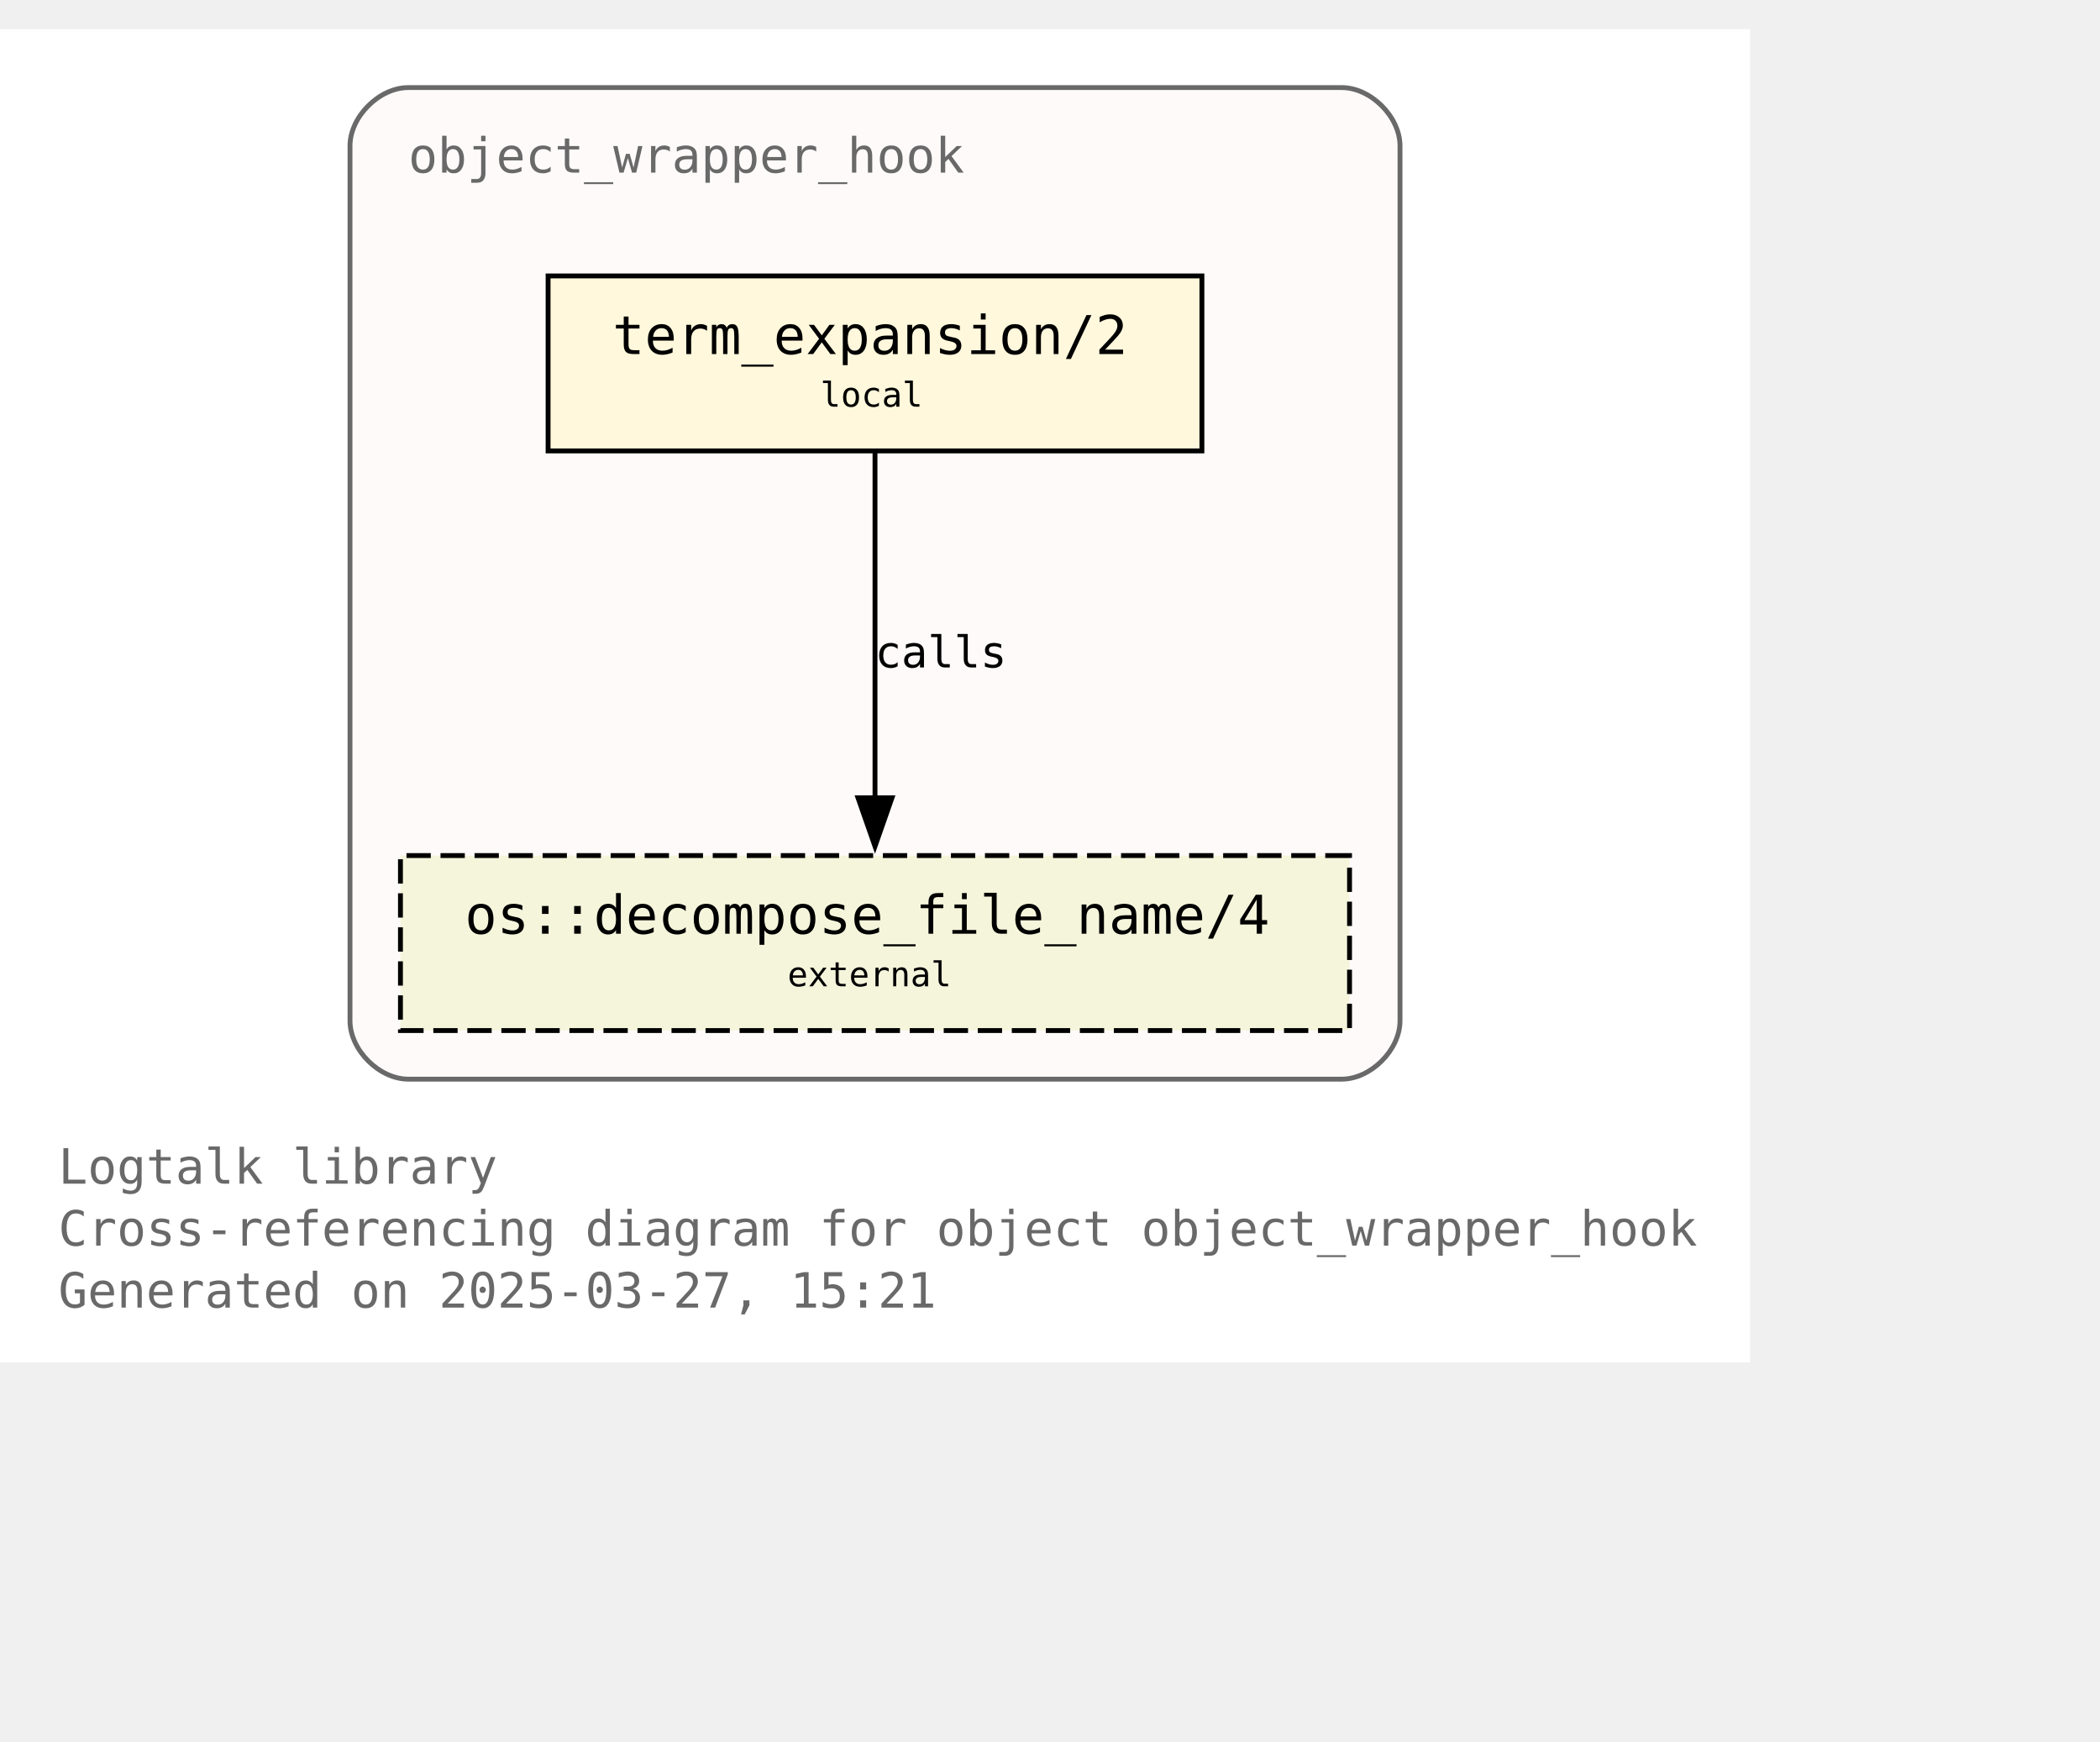
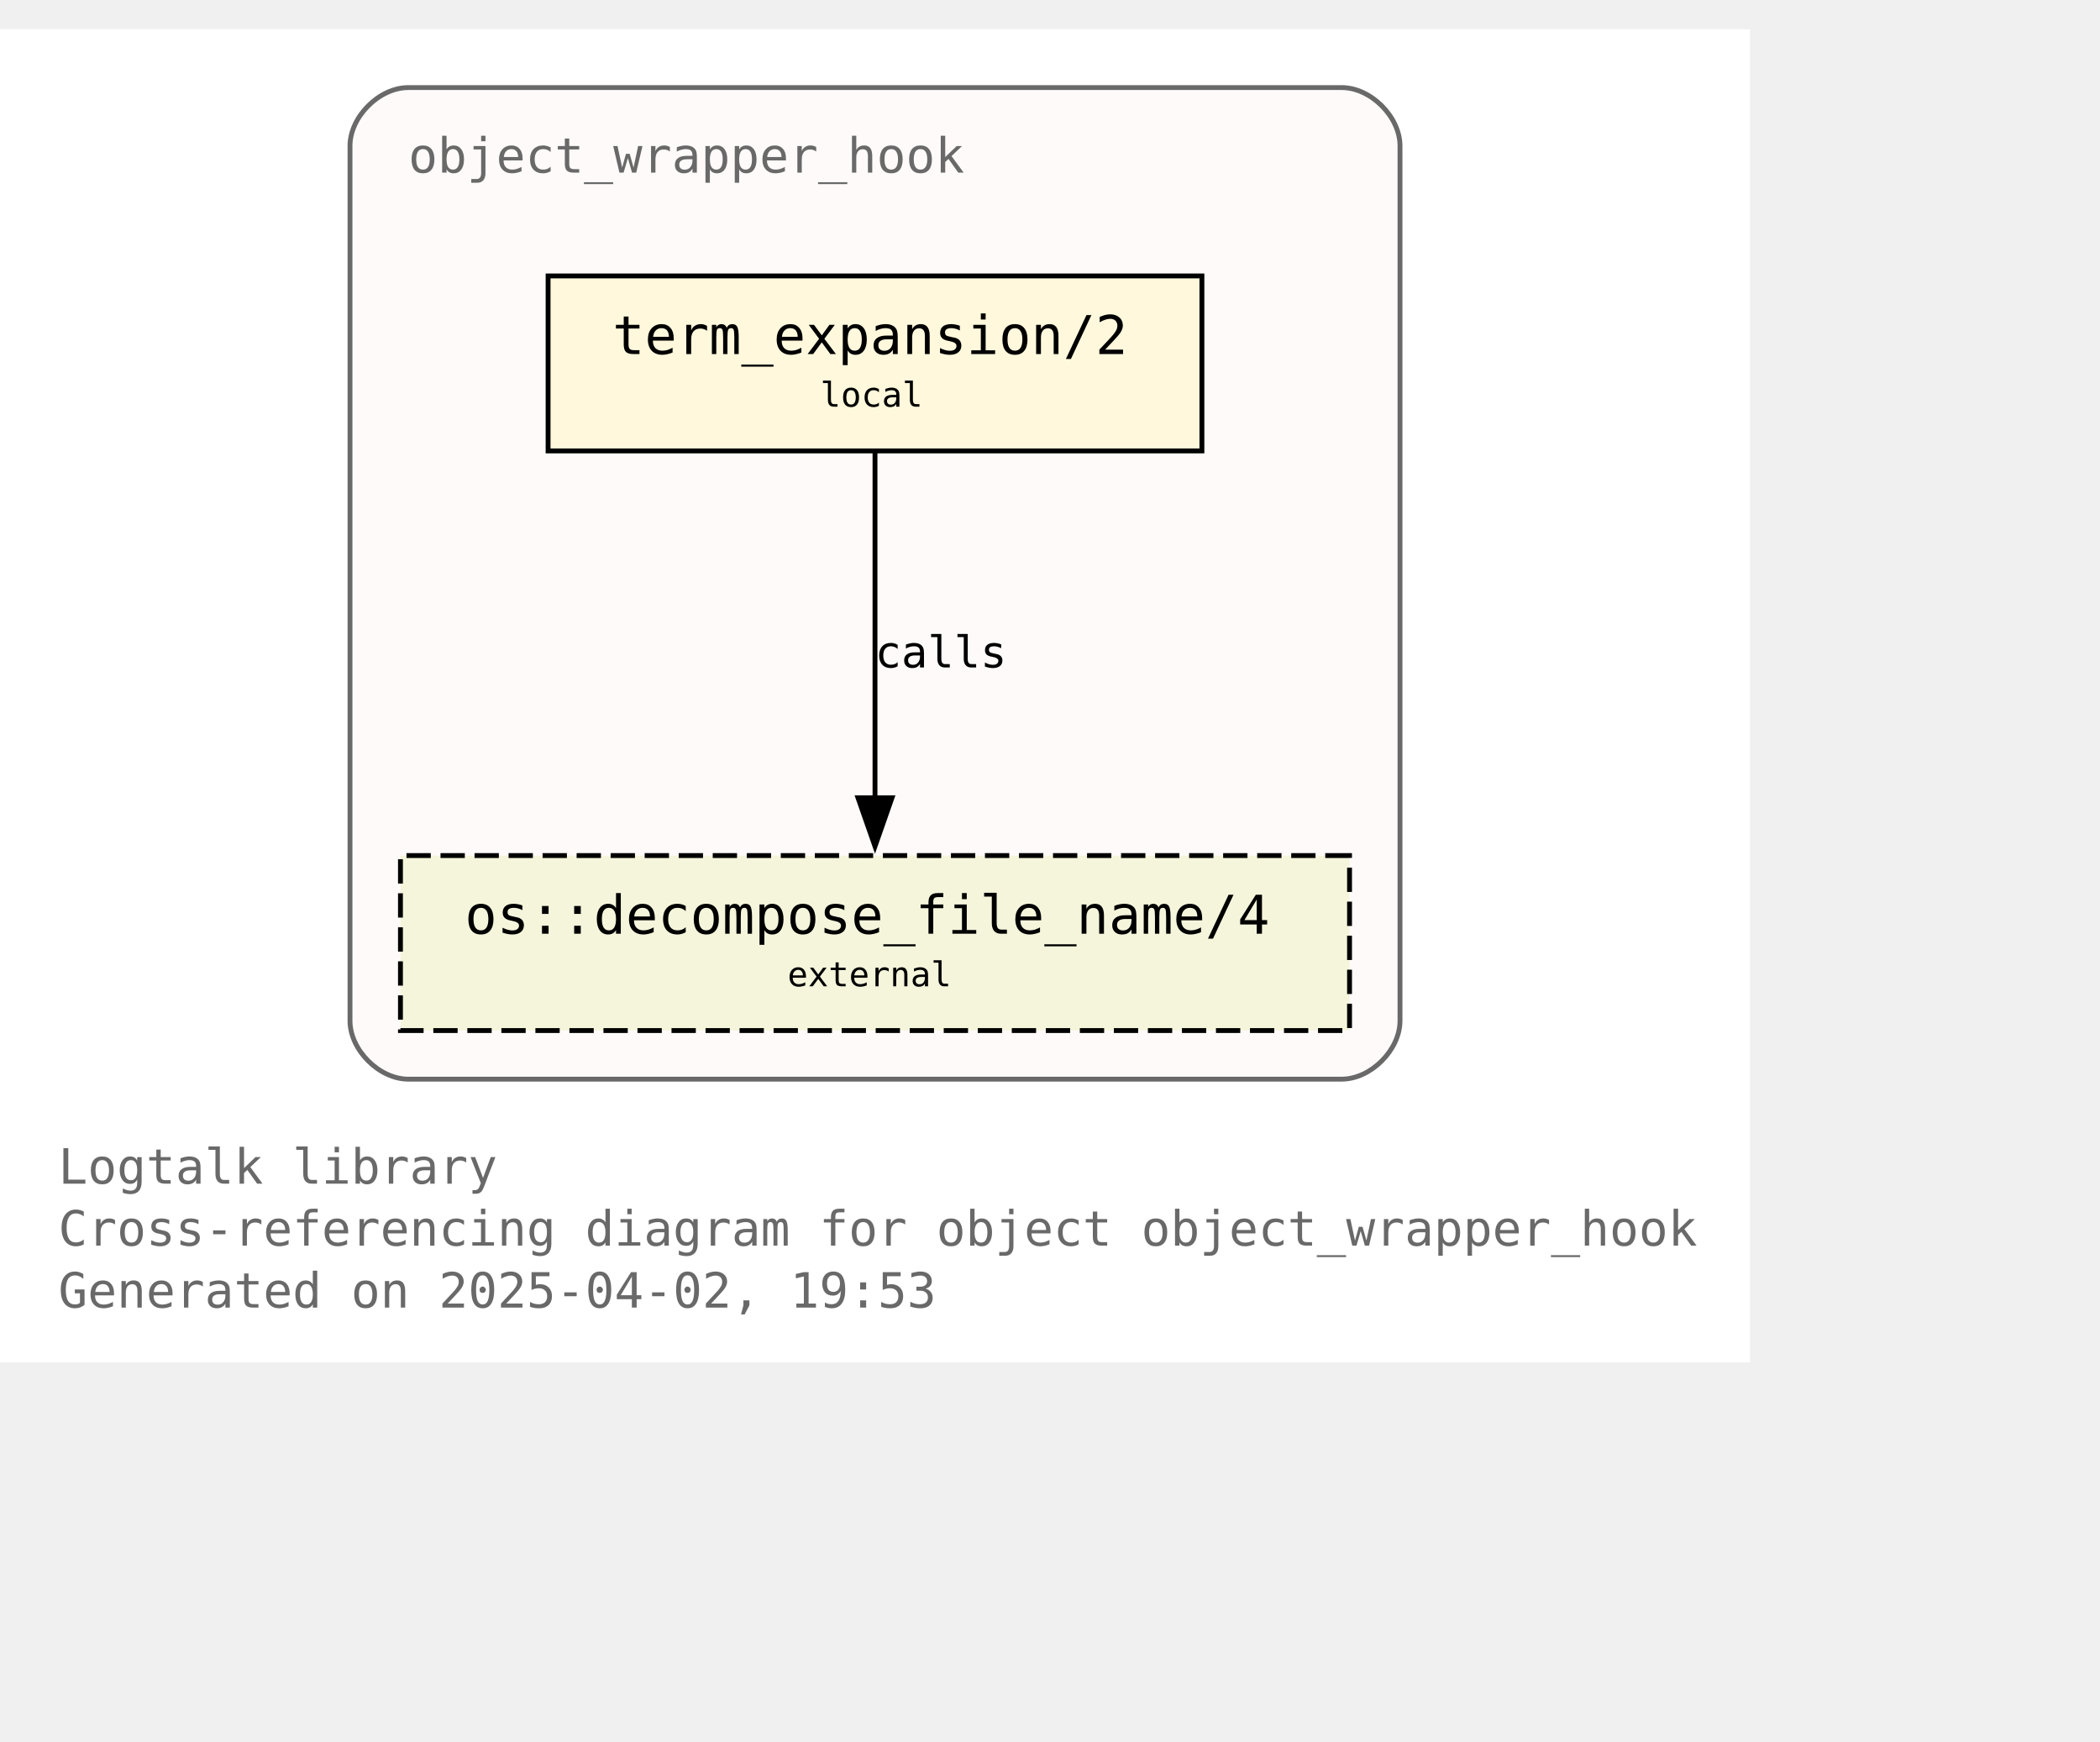
<svg xmlns="http://www.w3.org/2000/svg" xmlns:xlink="http://www.w3.org/1999/xlink" width="504pt" height="418pt" viewBox="72.00 72.00 432.00 346.25">
  <g id="graph0" class="graph" transform="scale(1 1) rotate(0) translate(76 342.25)">
    <polygon fill="white" stroke="none" points="-4,4 -4,-270.25 356,-270.25 356,4 -4,4" />
    <text text-anchor="start" x="8" y="-32.75" font-family="Monospace" font-size="10.00" fill="dimgray">Logtalk library</text>
    <text text-anchor="start" x="8" y="-20" font-family="Monospace" font-size="10.00" fill="dimgray">Cross-referencing diagram for object object_wrapper_hook</text>
-     <text text-anchor="start" x="8" y="-7.25" font-family="Monospace" font-size="10.00" fill="dimgray">Generated on 2025-03-27, 15:21</text>
+     <text text-anchor="start" x="8" y="-7.25" font-family="Monospace" font-size="10.00" fill="dimgray">Generated on 2025-04-02, 19:53</text>
    <g id="clust1" class="cluster">
      <g id="a_clust1">
        <a xlink:title="object_wrapper_hook">
          <path fill="snow" stroke="dimgray" d="M80,-54.25C80,-54.25 272,-54.25 272,-54.25 278,-54.25 284,-60.25 284,-66.25 284,-66.25 284,-246.25 284,-246.25 284,-252.25 278,-258.25 272,-258.25 272,-258.25 80,-258.25 80,-258.25 74,-258.25 68,-252.25 68,-246.25 68,-246.25 68,-66.25 68,-66.25 68,-60.25 74,-54.25 80,-54.25" />
          <g id="a_clust1_0">
-             <a xlink:href="https://github.com/LogtalkDotOrg/logtalk3/tree/70a4926e173c28dc8a987d698c2be7629afc39eb/library/hook_objects/object_wrapper_hook.lgt" xlink:title="https://github.com/LogtalkDotOrg/logtalk3/tree/70a4926e173c28dc8a987d698c2be7629afc39eb/library/hook_objects/object_wrapper_hook.lgt">
+             <a xlink:href="https://github.com/LogtalkDotOrg/logtalk3/tree/26f1f1748384c6cbf0a819a255f8da1365bb0480/library/hook_objects/object_wrapper_hook.lgt" xlink:title="https://github.com/LogtalkDotOrg/logtalk3/tree/26f1f1748384c6cbf0a819a255f8da1365bb0480/library/hook_objects/object_wrapper_hook.lgt">
              <text text-anchor="start" x="80" y="-240.75" font-family="Monospace" font-size="10.00" fill="dimgray">object_wrapper_hook</text>
            </a>
          </g>
        </a>
      </g>
    </g>
    <g id="node1" class="node">
      <g id="a_node1">
-         <a xlink:href="https://github.com/LogtalkDotOrg/logtalk3/tree/70a4926e173c28dc8a987d698c2be7629afc39eb/library/hook_objects/object_wrapper_hook.lgt#L39" xlink:title="https://github.com/LogtalkDotOrg/logtalk3/tree/70a4926e173c28dc8a987d698c2be7629afc39eb/library/hook_objects/object_wrapper_hook.lgt#L39">
+         <a xlink:href="https://github.com/LogtalkDotOrg/logtalk3/tree/26f1f1748384c6cbf0a819a255f8da1365bb0480/library/hook_objects/object_wrapper_hook.lgt#L39" xlink:title="https://github.com/LogtalkDotOrg/logtalk3/tree/26f1f1748384c6cbf0a819a255f8da1365bb0480/library/hook_objects/object_wrapper_hook.lgt#L39">
          <polygon fill="cornsilk" stroke="black" points="243.25,-219.5 108.75,-219.5 108.75,-183.5 243.25,-183.5 243.25,-219.5" />
          <text text-anchor="start" x="116.75" y="-204.2" font-family="Monospace" font-size="9.00"> </text>
          <text text-anchor="start" x="122" y="-203.43" font-family="Monospace" font-size="11.00">term_expansion/2</text>
          <text text-anchor="start" x="230" y="-204.2" font-family="Monospace" font-size="9.00"> </text>
          <text text-anchor="start" x="116.75" y="-191.82" font-family="Monospace" font-size="9.00"> </text>
          <text text-anchor="start" x="164.75" y="-192.6" font-family="Monospace" font-size="7.00">local</text>
          <text text-anchor="start" x="230" y="-191.82" font-family="Monospace" font-size="9.00"> </text>
        </a>
      </g>
    </g>
    <g id="node2" class="node">
      <g id="a_node2">
        <a xlink:href="https://logtalk.org/library/osp_0.html#decompose-file-name-4" xlink:title="https://logtalk.org/library/osp_0.html#decompose-file-name-4">
          <polygon fill="beige" stroke="black" stroke-dasharray="5,2" points="273.62,-100.25 78.38,-100.25 78.38,-64.25 273.62,-64.25 273.62,-100.25" />
          <text text-anchor="start" x="86.38" y="-84.95" font-family="Monospace" font-size="9.00"> </text>
          <text text-anchor="start" x="91.62" y="-84.17" font-family="Monospace" font-size="11.00">os::decompose_file_name/4</text>
          <text text-anchor="start" x="260.38" y="-84.95" font-family="Monospace" font-size="9.00"> </text>
          <text text-anchor="start" x="86.38" y="-72.58" font-family="Monospace" font-size="9.00"> </text>
          <text text-anchor="start" x="158" y="-73.35" font-family="Monospace" font-size="7.00">external</text>
          <text text-anchor="start" x="260.38" y="-72.58" font-family="Monospace" font-size="9.00"> </text>
        </a>
      </g>
    </g>
    <g id="edge1" class="edge">
      <g id="a_edge1">
-         <a xlink:href="https://github.com/LogtalkDotOrg/logtalk3/tree/70a4926e173c28dc8a987d698c2be7629afc39eb/library/hook_objects/object_wrapper_hook.lgt#L39" xlink:title="calls">
+         <a xlink:href="https://github.com/LogtalkDotOrg/logtalk3/tree/26f1f1748384c6cbf0a819a255f8da1365bb0480/library/hook_objects/object_wrapper_hook.lgt#L39" xlink:title="calls">
          <path fill="none" stroke="black" d="M176,-183.2C176,-164.5 176,-134.37 176,-112.08" />
          <polygon fill="black" stroke="black" points="179.5,-112.14 176,-102.14 172.5,-112.14 179.5,-112.14" />
        </a>
      </g>
      <g id="a_edge1-label">
-         <a xlink:href="https://github.com/LogtalkDotOrg/logtalk3/tree/70a4926e173c28dc8a987d698c2be7629afc39eb/library/hook_objects/object_wrapper_hook.lgt#L39" xlink:title="https://github.com/LogtalkDotOrg/logtalk3/tree/70a4926e173c28dc8a987d698c2be7629afc39eb/library/hook_objects/object_wrapper_hook.lgt#L39">
+         <a xlink:href="https://github.com/LogtalkDotOrg/logtalk3/tree/26f1f1748384c6cbf0a819a255f8da1365bb0480/library/hook_objects/object_wrapper_hook.lgt#L39" xlink:title="https://github.com/LogtalkDotOrg/logtalk3/tree/26f1f1748384c6cbf0a819a255f8da1365bb0480/library/hook_objects/object_wrapper_hook.lgt#L39">
          <text text-anchor="start" x="176" y="-138.95" font-family="Monospace" font-size="9.00">calls</text>
        </a>
      </g>
    </g>
  </g>
</svg>
